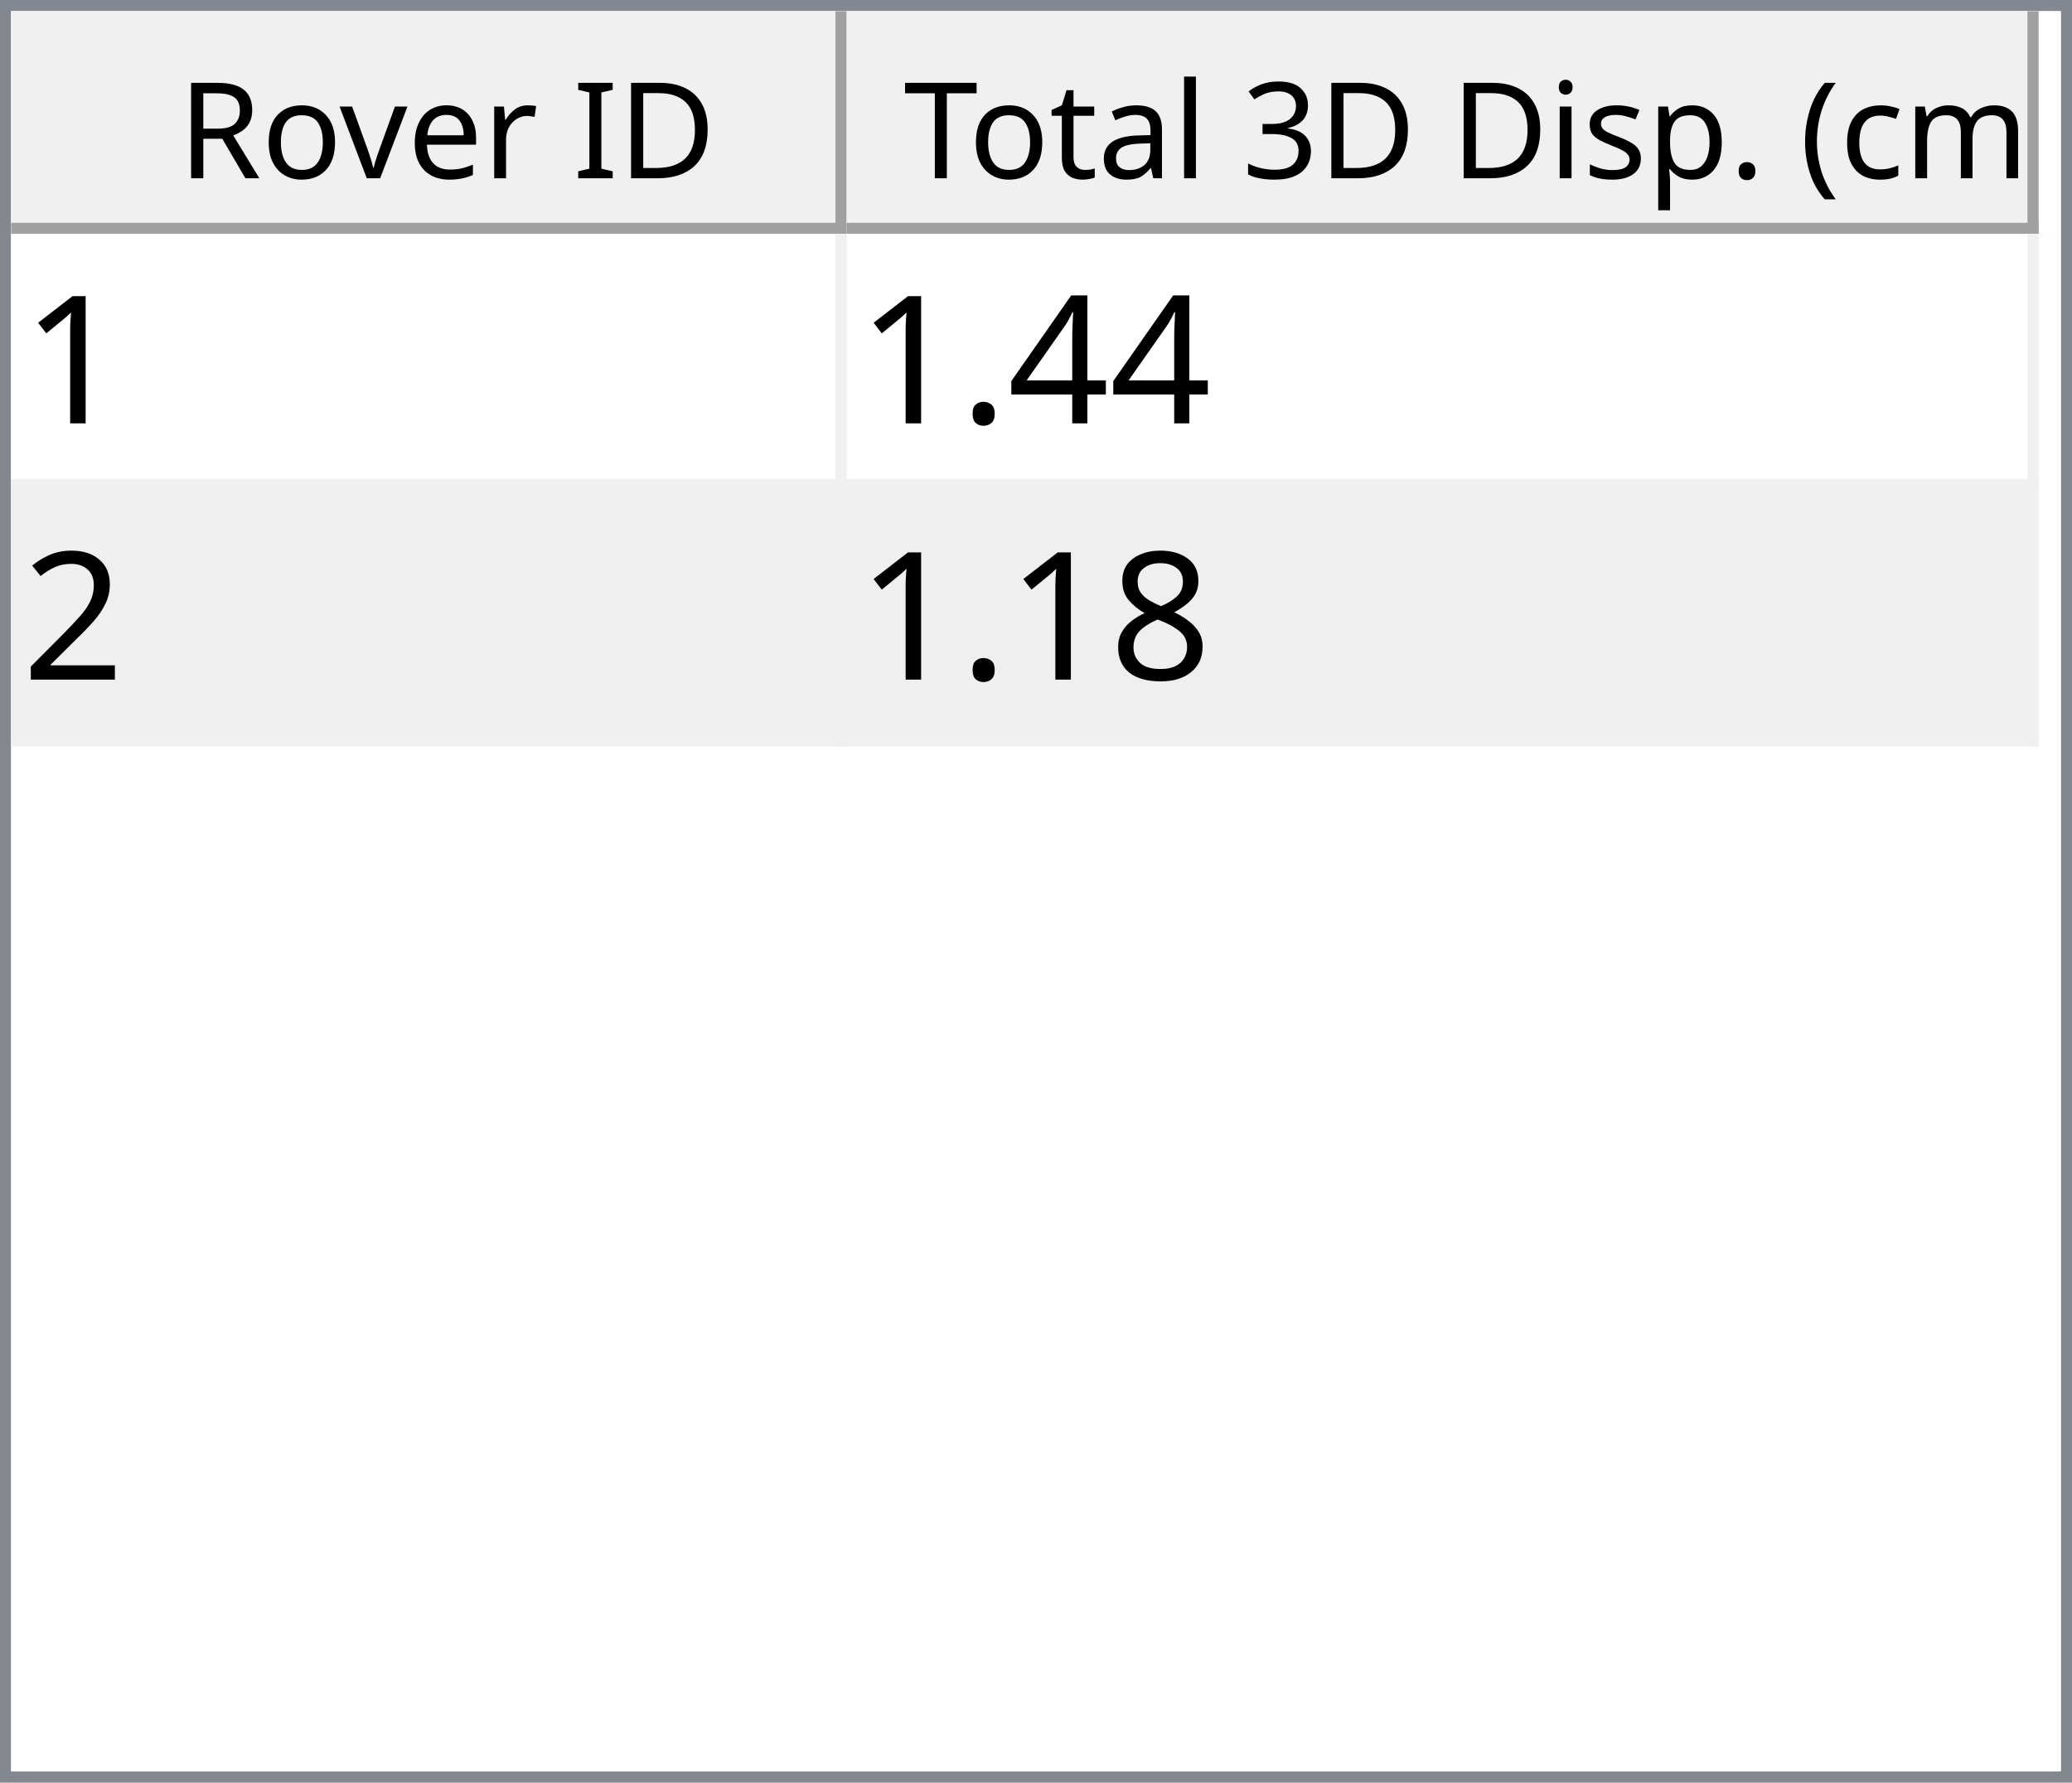
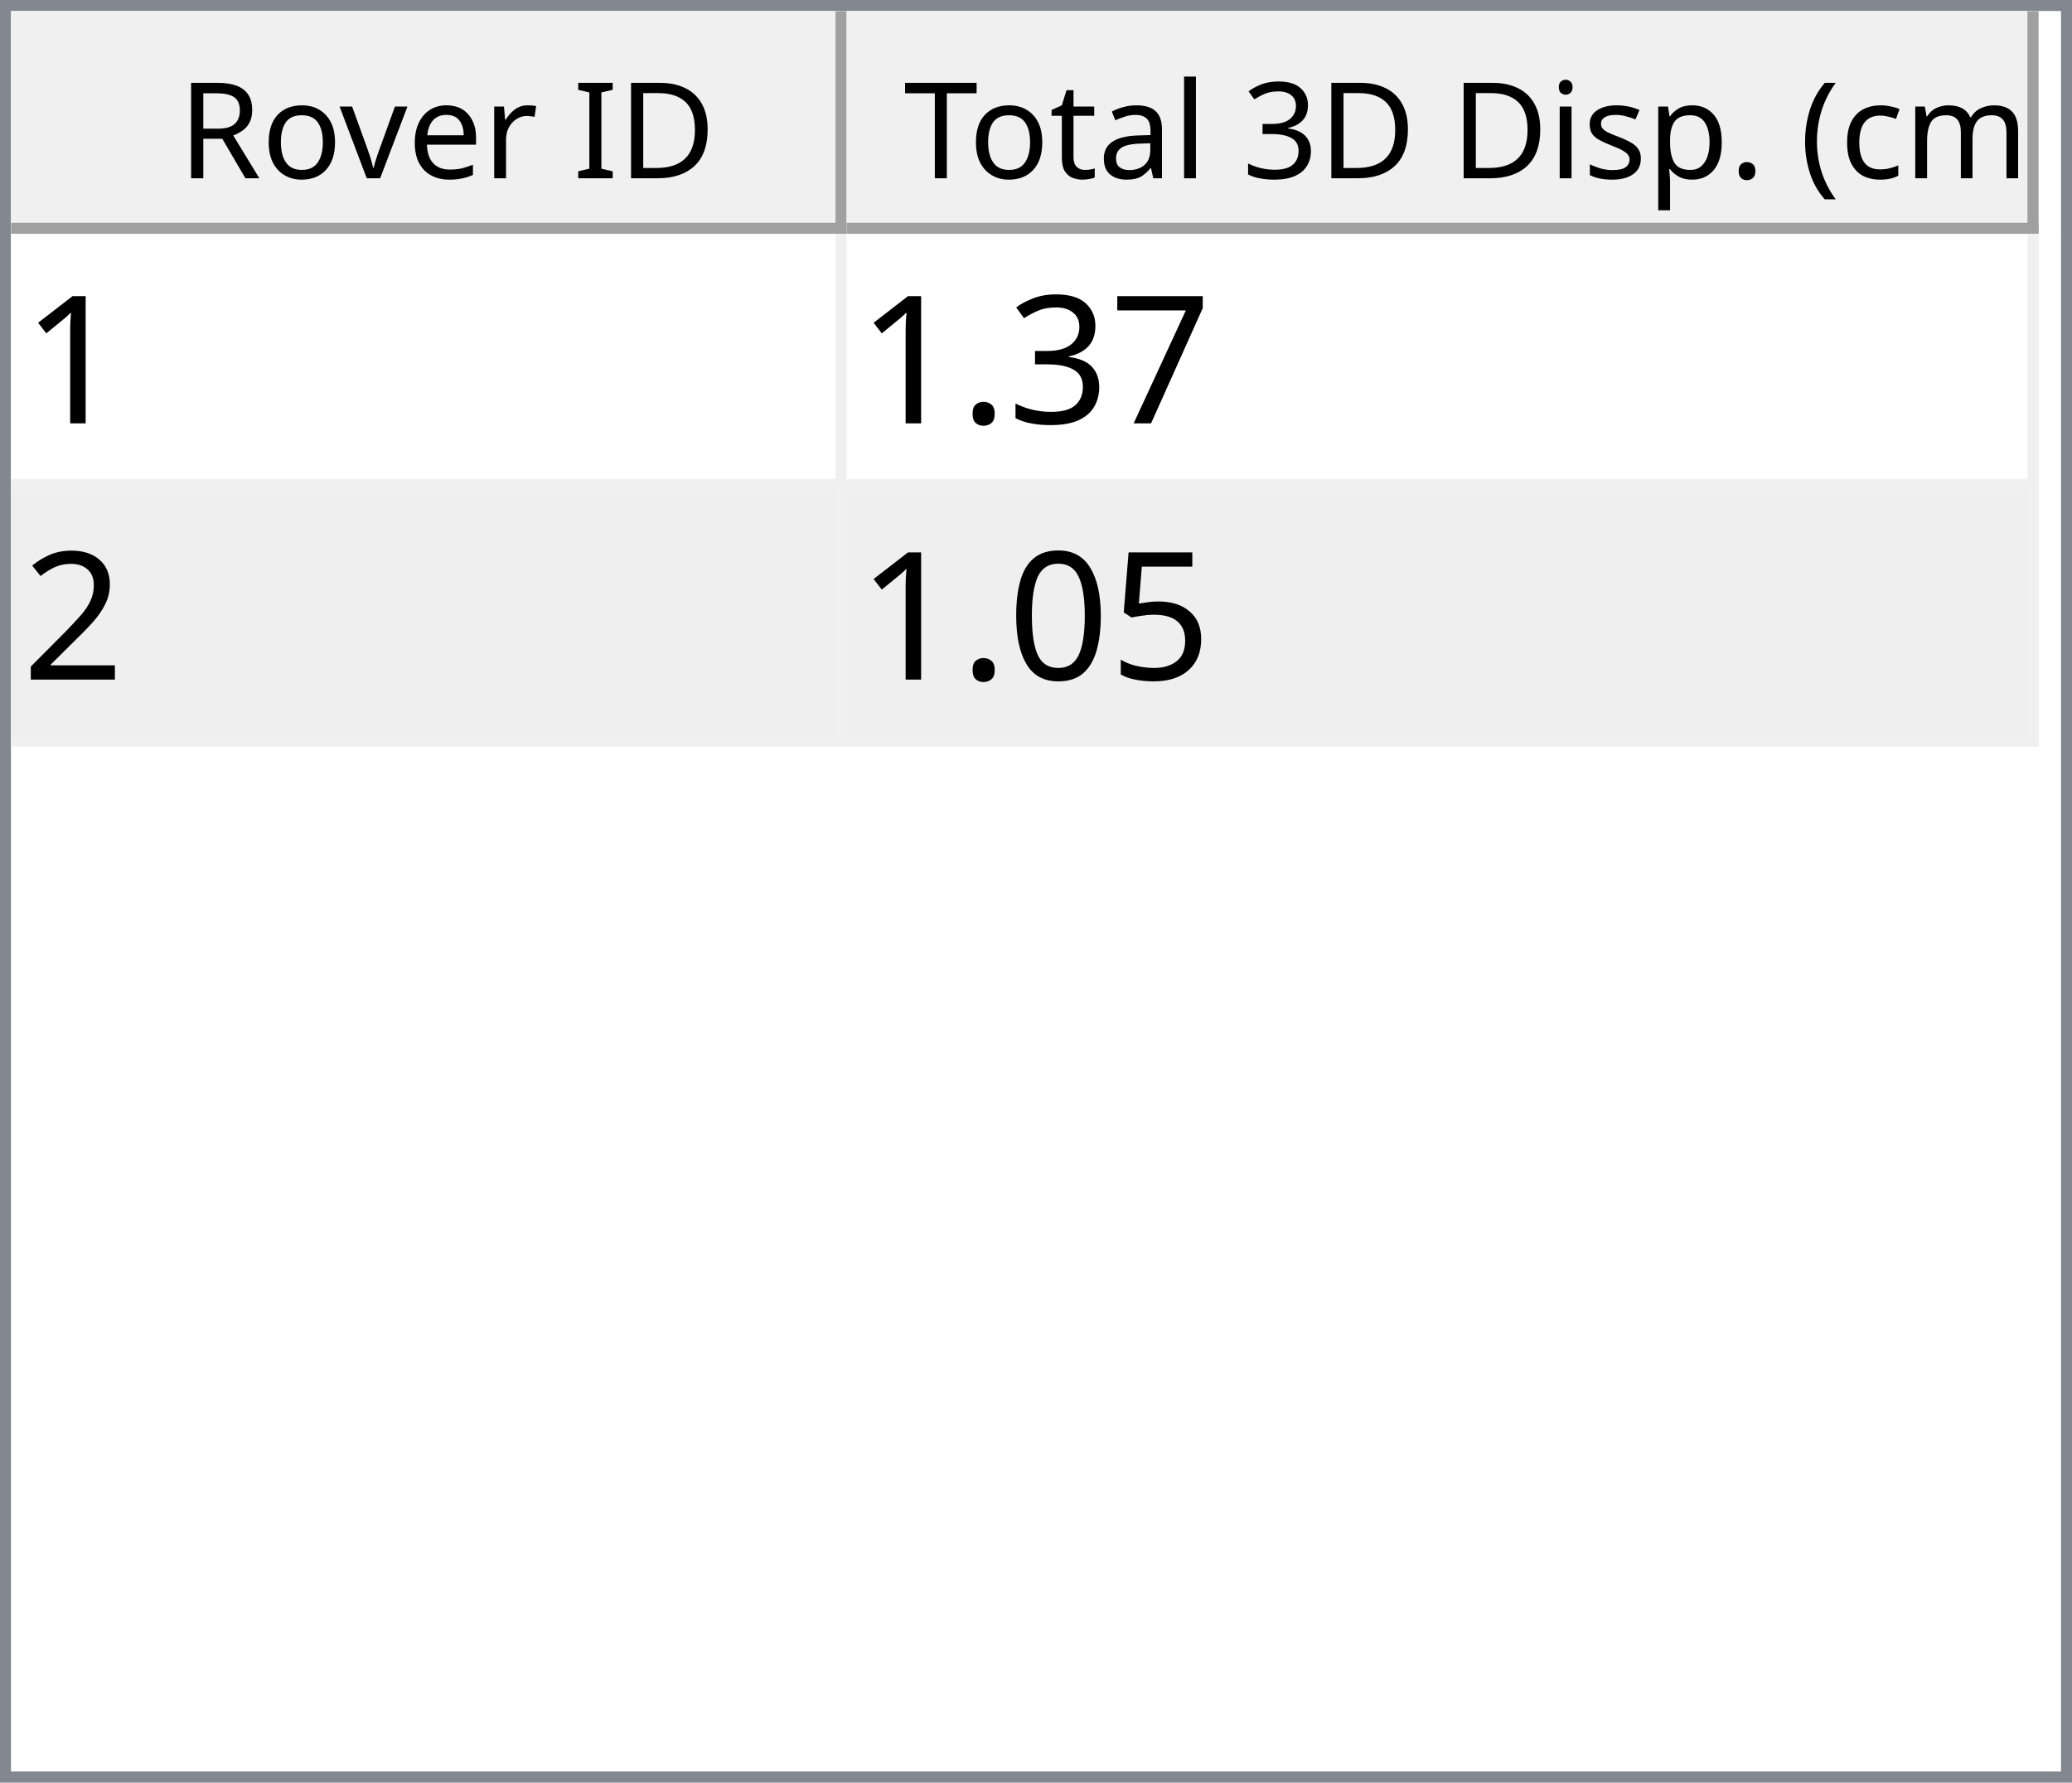
<svg xmlns="http://www.w3.org/2000/svg" style="fill-opacity:1; color-rendering:auto; color-interpolation:auto; text-rendering:auto; stroke:black; stroke-linecap:square; stroke-miterlimit:10; shape-rendering:auto; stroke-opacity:1; fill:black; stroke-dasharray:none; font-weight:normal; stroke-width:1; font-family:'Dialog'; font-style:normal; stroke-linejoin:miter; font-size:12px; stroke-dashoffset:0; image-rendering:auto;" width="186" height="160">
  <defs id="genericDefs" />
  <g>
    <defs id="defs1">
      <clipPath clipPathUnits="userSpaceOnUse" id="clipPath1">
        <path d="M0 0 L186 0 L186 160 L0 160 L0 0 Z" />
      </clipPath>
      <clipPath clipPathUnits="userSpaceOnUse" id="clipPath2">
        <path d="M0 0 L0 160 L186 160 L186 0 Z" />
      </clipPath>
      <clipPath clipPathUnits="userSpaceOnUse" id="clipPath3">
        <path d="M0 0 L0 20 L184 20 L184 0 Z" />
      </clipPath>
      <clipPath clipPathUnits="userSpaceOnUse" id="clipPath4">
        <path d="M0 0 L0 20 L75 20 L75 0 Z" />
      </clipPath>
      <clipPath clipPathUnits="userSpaceOnUse" id="clipPath5">
        <path d="M1 1 L1 19 L74 19 L74 1 Z" />
      </clipPath>
      <clipPath clipPathUnits="userSpaceOnUse" id="clipPath6">
        <path d="M0 0 L0 18 L73 18 L73 0 Z" />
      </clipPath>
      <clipPath clipPathUnits="userSpaceOnUse" id="clipPath7">
        <path d="M-0.5 -0.5 L-0.5 19.5 L74.5 19.5 L74.5 -0.5 Z" />
      </clipPath>
      <clipPath clipPathUnits="userSpaceOnUse" id="clipPath8">
        <path d="M0 0 L0 20 L107 20 L107 0 Z" />
      </clipPath>
      <clipPath clipPathUnits="userSpaceOnUse" id="clipPath9">
        <path d="M1 1 L1 19 L106 19 L106 1 Z" />
      </clipPath>
      <clipPath clipPathUnits="userSpaceOnUse" id="clipPath10">
        <path d="M0 0 L0 18 L105 18 L105 0 Z" />
      </clipPath>
      <clipPath clipPathUnits="userSpaceOnUse" id="clipPath11">
        <path d="M-0.5 -0.5 L-0.5 19.5 L106.5 19.5 L106.5 -0.5 Z" />
      </clipPath>
      <clipPath clipPathUnits="userSpaceOnUse" id="clipPath12">
        <path d="M0 0 L0 138 L184 138 L184 0 Z" />
      </clipPath>
      <clipPath clipPathUnits="userSpaceOnUse" id="clipPath13">
        <path d="M0 0 L0 46 L182 46 L182 0 Z" />
      </clipPath>
      <clipPath clipPathUnits="userSpaceOnUse" id="clipPath14">
        <path d="M-0.5 -0.5 L-0.5 45.5 L181.5 45.5 L181.5 -0.5 Z" />
      </clipPath>
      <clipPath clipPathUnits="userSpaceOnUse" id="clipPath15">
        <path d="M0 0 L0 22 L74 22 L74 0 Z" />
      </clipPath>
      <clipPath clipPathUnits="userSpaceOnUse" id="clipPath16">
        <path d="M0 0 L0 22 L106 22 L106 0 Z" />
      </clipPath>
      <font horiz-adv-x="64.551" id="font1">
        <font-face ascent="107.91" descent="25.098" units-per-em="100" style="font-style:normal; font-family:Segoe UI; font-weight:normal;" />
        <missing-glyph horiz-adv-x="64.551" d="M8.109 0 L8.109 68.266 L56.453 68.266 L56.453 0 L8.109 0 ZM15.328 7.234 L49.219 7.234 L49.219 61.031 L15.328 61.031 L15.328 7.234 Z" />
        <glyph unicode="D" horiz-adv-x="70.117" d="M9.188 0 L9.188 70.016 L28.516 70.016 Q65.531 70.016 65.531 35.891 Q65.531 19.672 55.25 9.836 Q44.969 0 27.734 0 L9.188 0 ZM17.391 62.594 L17.391 7.422 L27.828 7.422 Q41.609 7.422 49.273 14.797 Q56.938 22.172 56.938 35.688 Q56.938 62.594 28.328 62.594 L17.391 62.594 Z" />
        <glyph unicode="I" horiz-adv-x="26.611" d="M17.391 0 L9.188 0 L9.188 70.016 L17.391 70.016 L17.391 0 Z" />
        <glyph unicode=" " horiz-adv-x="27.393" d="" />
        <glyph unicode="r" horiz-adv-x="34.766" d="M34.188 41.891 Q32.078 43.5 28.125 43.5 Q23 43.5 19.555 38.672 Q16.109 33.844 16.109 25.484 L16.109 0 L8.109 0 L8.109 50 L16.109 50 L16.109 39.703 L16.312 39.703 Q18.016 44.969 21.531 47.922 Q25.047 50.875 29.391 50.875 Q32.516 50.875 34.188 50.203 L34.188 41.891 Z" />
        <glyph unicode="e" horiz-adv-x="52.295" d="M48.297 23 L12.984 23 Q13.188 14.656 17.484 10.109 Q21.781 5.562 29.297 5.562 Q37.75 5.562 44.828 11.141 L44.828 3.609 Q38.234 -1.172 27.391 -1.172 Q16.797 -1.172 10.742 5.641 Q4.688 12.453 4.688 24.812 Q4.688 36.469 11.305 43.82 Q17.922 51.172 27.734 51.172 Q37.547 51.172 42.922 44.828 Q48.297 38.484 48.297 27.203 L48.297 23 ZM40.094 29.781 Q40.047 36.719 36.75 40.578 Q33.453 44.438 27.594 44.438 Q21.922 44.438 17.969 40.383 Q14.016 36.328 13.094 29.781 L40.094 29.781 Z" />
        <glyph unicode="v" horiz-adv-x="47.9" d="M47.406 50 L27.484 0 L19.625 0 L0.688 50 L9.469 50 L22.172 13.672 Q23.578 9.672 23.922 6.688 L24.125 6.688 Q24.609 10.453 25.688 13.484 L38.969 50 L47.406 50 Z" />
        <glyph unicode="o" horiz-adv-x="58.594" d="M29 -1.172 Q17.922 -1.172 11.305 5.836 Q4.688 12.844 4.688 24.422 Q4.688 37.016 11.57 44.094 Q18.453 51.172 30.172 51.172 Q41.359 51.172 47.633 44.289 Q53.906 37.406 53.906 25.203 Q53.906 13.234 47.141 6.031 Q40.375 -1.172 29 -1.172 ZM29.594 44.438 Q21.875 44.438 17.383 39.188 Q12.891 33.938 12.891 24.703 Q12.891 15.828 17.43 10.695 Q21.969 5.562 29.594 5.562 Q37.359 5.562 41.531 10.594 Q45.703 15.625 45.703 24.906 Q45.703 34.281 41.531 39.359 Q37.359 44.438 29.594 44.438 Z" />
        <glyph unicode="R" horiz-adv-x="59.814" d="M59.375 0 L49.609 0 L37.891 19.625 Q36.281 22.359 34.766 24.289 Q33.25 26.219 31.664 27.438 Q30.078 28.656 28.25 29.219 Q26.422 29.781 24.125 29.781 L17.391 29.781 L17.391 0 L9.188 0 L9.188 70.016 L30.078 70.016 Q34.672 70.016 38.555 68.867 Q42.438 67.719 45.289 65.375 Q48.141 63.031 49.758 59.547 Q51.375 56.062 51.375 51.375 Q51.375 47.703 50.273 44.656 Q49.172 41.609 47.148 39.211 Q45.125 36.812 42.266 35.133 Q39.406 33.453 35.844 32.516 L35.844 32.328 Q37.594 31.547 38.891 30.547 Q40.188 29.547 41.359 28.18 Q42.531 26.812 43.68 25.078 Q44.828 23.344 46.234 21.047 L59.375 0 ZM17.391 62.594 L17.391 37.203 L28.516 37.203 Q31.594 37.203 34.203 38.133 Q36.812 39.062 38.719 40.797 Q40.625 42.531 41.703 45.047 Q42.781 47.562 42.781 50.688 Q42.781 56.297 39.141 59.445 Q35.5 62.594 28.609 62.594 L17.391 62.594 Z" />
        <glyph unicode=")" horiz-adv-x="30.176" d="M8.297 -15.922 L1.172 -15.922 Q16.406 2.344 16.406 26.812 Q16.406 51.469 1.078 70.016 L8.297 70.016 Q23.531 52.156 23.531 26.703 Q23.531 1.375 8.297 -15.922 Z" />
        <glyph unicode="m" horiz-adv-x="86.133" d="M79.109 0 L71.094 0 L71.094 28.719 Q71.094 37.016 68.531 40.727 Q65.969 44.438 59.906 44.438 Q54.781 44.438 51.195 39.75 Q47.609 35.062 47.609 28.516 L47.609 0 L39.594 0 L39.594 29.688 Q39.594 44.438 28.219 44.438 Q22.953 44.438 19.531 40.016 Q16.109 35.594 16.109 28.516 L16.109 0 L8.109 0 L8.109 50 L16.109 50 L16.109 42.094 L16.312 42.094 Q21.625 51.172 31.844 51.172 Q36.969 51.172 40.773 48.312 Q44.578 45.453 46 40.828 Q51.562 51.172 62.594 51.172 Q79.109 51.172 79.109 30.812 L79.109 0 Z" />
        <glyph unicode="c" horiz-adv-x="46.191" d="M42.188 2.297 Q36.422 -1.172 28.516 -1.172 Q17.828 -1.172 11.258 5.789 Q4.688 12.75 4.688 23.828 Q4.688 36.188 11.766 43.68 Q18.844 51.172 30.672 51.172 Q37.25 51.172 42.281 48.734 L42.281 40.531 Q36.719 44.438 30.375 44.438 Q22.703 44.438 17.797 38.945 Q12.891 33.453 12.891 24.516 Q12.891 15.719 17.508 10.641 Q22.125 5.562 29.891 5.562 Q36.422 5.562 42.188 9.906 L42.188 2.297 Z" />
        <glyph unicode="(" horiz-adv-x="30.176" d="M29.109 -15.922 L21.969 -15.922 Q6.844 1.375 6.844 26.703 Q6.844 52.156 21.969 70.016 L29.203 70.016 Q13.875 51.469 13.875 26.812 Q13.875 2.344 29.109 -15.922 Z" />
        <glyph unicode="." horiz-adv-x="21.68" d="M10.891 -1.078 Q8.641 -1.078 7.055 0.539 Q5.469 2.156 5.469 4.391 Q5.469 6.641 7.055 8.273 Q8.641 9.906 10.891 9.906 Q13.188 9.906 14.797 8.273 Q16.406 6.641 16.406 4.391 Q16.406 2.156 14.797 0.539 Q13.188 -1.078 10.891 -1.078 Z" />
        <glyph unicode="p" horiz-adv-x="58.789" d="M16.312 7.234 L16.109 7.234 L16.109 -23 L8.109 -23 L8.109 50 L16.109 50 L16.109 41.219 L16.312 41.219 Q22.219 51.172 33.594 51.172 Q43.266 51.172 48.688 44.461 Q54.109 37.75 54.109 26.469 Q54.109 13.922 48 6.375 Q41.891 -1.172 31.297 -1.172 Q21.578 -1.172 16.312 7.234 ZM16.109 27.391 L16.109 20.406 Q16.109 14.203 20.141 9.883 Q24.172 5.562 30.375 5.562 Q37.641 5.562 41.773 11.133 Q45.906 16.703 45.906 26.609 Q45.906 34.969 42.047 39.703 Q38.188 44.438 31.594 44.438 Q24.609 44.438 20.359 39.578 Q16.109 34.719 16.109 27.391 Z" />
        <glyph unicode="s" horiz-adv-x="42.432" d="M5.078 1.812 L5.078 10.406 Q11.625 5.562 19.484 5.562 Q30.031 5.562 30.031 12.594 Q30.031 14.594 29.125 15.992 Q28.219 17.391 26.68 18.461 Q25.141 19.531 23.07 20.383 Q21 21.234 18.609 22.172 Q15.281 23.484 12.766 24.828 Q10.25 26.172 8.57 27.859 Q6.891 29.547 6.031 31.695 Q5.172 33.844 5.172 36.719 Q5.172 40.234 6.789 42.945 Q8.406 45.656 11.086 47.484 Q13.766 49.312 17.211 50.242 Q20.656 51.172 24.312 51.172 Q30.812 51.172 35.938 48.922 L35.938 40.828 Q30.422 44.438 23.25 44.438 Q21 44.438 19.195 43.922 Q17.391 43.406 16.094 42.477 Q14.797 41.547 14.086 40.258 Q13.375 38.969 13.375 37.406 Q13.375 35.453 14.086 34.133 Q14.797 32.812 16.164 31.789 Q17.531 30.766 19.484 29.938 Q21.438 29.109 23.922 28.125 Q27.25 26.859 29.883 25.516 Q32.516 24.172 34.375 22.484 Q36.234 20.797 37.234 18.602 Q38.234 16.406 38.234 13.375 Q38.234 9.672 36.602 6.938 Q34.969 4.203 32.234 2.398 Q29.5 0.594 25.93 -0.289 Q22.359 -1.172 18.453 -1.172 Q10.75 -1.172 5.078 1.812 Z" />
        <glyph unicode="i" horiz-adv-x="24.219" d="M12.203 62.703 Q10.062 62.703 8.547 64.164 Q7.031 65.625 7.031 67.875 Q7.031 70.125 8.547 71.609 Q10.062 73.094 12.203 73.094 Q14.406 73.094 15.945 71.609 Q17.484 70.125 17.484 67.875 Q17.484 65.719 15.945 64.211 Q14.406 62.703 12.203 62.703 ZM16.109 0 L8.109 0 L8.109 50 L16.109 50 L16.109 0 Z" />
        <glyph unicode="3" horiz-adv-x="53.906" d="M46.531 19.828 Q46.531 15.094 44.75 11.211 Q42.969 7.328 39.719 4.57 Q36.469 1.812 31.93 0.297 Q27.391 -1.219 21.922 -1.219 Q11.922 -1.219 6 2.594 L6 11.188 Q13.094 5.609 22.219 5.609 Q25.875 5.609 28.828 6.539 Q31.781 7.469 33.906 9.227 Q36.031 10.984 37.18 13.477 Q38.328 15.969 38.328 19.094 Q38.328 32.812 18.797 32.812 L12.984 32.812 L12.984 39.594 L18.5 39.594 Q35.797 39.594 35.797 52.484 Q35.797 64.406 22.609 64.406 Q15.188 64.406 8.688 59.422 L8.688 67.188 Q15.375 71.188 24.609 71.188 Q29 71.188 32.57 69.969 Q36.141 68.75 38.68 66.555 Q41.219 64.359 42.609 61.281 Q44 58.203 44 54.5 Q44 40.672 30.031 36.719 L30.031 36.531 Q33.594 36.141 36.625 34.797 Q39.656 33.453 41.852 31.305 Q44.047 29.156 45.289 26.25 Q46.531 23.344 46.531 19.828 Z" />
        <glyph unicode="l" horiz-adv-x="24.219" d="M16.109 0 L8.109 0 L8.109 74.031 L16.109 74.031 L16.109 0 Z" />
        <glyph unicode="a" horiz-adv-x="50.879" d="M43.891 0 L35.891 0 L35.891 7.812 L35.688 7.812 Q30.469 -1.172 20.312 -1.172 Q12.844 -1.172 8.617 2.781 Q4.391 6.734 4.391 13.281 Q4.391 27.297 20.906 29.594 L35.891 31.688 Q35.891 44.438 25.594 44.438 Q16.547 44.438 9.281 38.281 L9.281 46.484 Q16.656 51.172 26.266 51.172 Q43.891 51.172 43.891 32.516 L43.891 0 ZM35.891 25.297 L23.828 23.641 Q18.266 22.859 15.43 20.875 Q12.594 18.891 12.594 13.875 Q12.594 10.203 15.211 7.883 Q17.828 5.562 22.172 5.562 Q28.125 5.562 32.008 9.742 Q35.891 13.922 35.891 20.312 L35.891 25.297 Z" />
        <glyph unicode="t" horiz-adv-x="33.887" d="M31.297 0.484 Q28.469 -1.078 23.828 -1.078 Q10.688 -1.078 10.688 13.578 L10.688 43.172 L2.094 43.172 L2.094 50 L10.688 50 L10.688 62.203 L18.703 64.797 L18.703 50 L31.297 50 L31.297 43.172 L18.703 43.172 L18.703 14.984 Q18.703 9.969 20.414 7.82 Q22.125 5.672 26.078 5.672 Q29.109 5.672 31.297 7.328 L31.297 0.484 Z" />
        <glyph unicode="T" horiz-adv-x="52.393" d="M50.594 62.594 L30.375 62.594 L30.375 0 L22.172 0 L22.172 62.594 L2 62.594 L2 70.016 L50.594 70.016 L50.594 62.594 Z" />
      </font>
      <font horiz-adv-x="75.0" id="font2">
        <font-face ascent="100.537" descent="21.973" units-per-em="100" style="font-style:normal; font-family:sans-serif; font-weight:normal;" />
        <missing-glyph horiz-adv-x="75.0" d="M12.5 0 L12.5 62.5 L62.5 62.5 L62.5 0 L12.5 0 ZM14.062 1.562 L60.938 1.562 L60.938 60.938 L14.062 60.938 L14.062 1.562 Z" />
        <glyph unicode="1" horiz-adv-x="55.615" d="M37.25 0 L28.469 0 L28.469 56 Q25.297 52.984 20.141 49.953 Q14.984 46.922 10.891 45.406 L10.891 53.906 Q18.266 57.375 23.781 62.305 Q29.297 67.234 31.594 71.875 L37.25 71.875 L37.25 0 Z" />
-         <glyph unicode="4" horiz-adv-x="55.615" d="M32.328 0 L32.328 17.141 L1.266 17.141 L1.266 25.203 L33.938 71.578 L41.109 71.578 L41.109 25.203 L50.781 25.203 L50.781 17.141 L41.109 17.141 L41.109 0 L32.328 0 ZM32.328 25.203 L32.328 57.469 L9.906 25.203 L32.328 25.203 Z" />
+         <glyph unicode="7" horiz-adv-x="55.615" d="M4.734 62.203 L4.734 70.656 L51.078 70.656 L51.078 63.812 Q44.234 56.547 37.523 44.484 Q30.812 32.422 27.156 19.672 Q24.516 10.688 23.781 0 L14.75 0 Q14.891 8.453 18.062 20.414 Q21.234 32.375 27.172 43.484 Q33.109 54.594 39.797 62.203 L4.734 62.203 Z" />
+         <glyph unicode="3" horiz-adv-x="55.615" d="M4.203 18.891 L12.984 20.062 Q14.5 12.594 18.141 9.297 Q21.781 6 27 6 Q33.203 6 37.477 10.297 Q41.75 14.594 41.75 20.953 Q41.75 27 37.797 30.93 Q33.844 34.859 27.734 34.859 Q25.25 34.859 21.531 33.891 L22.516 41.609 Q23.391 41.5 23.922 41.5 Q29.547 41.5 34.039 44.43 Q38.531 47.359 38.531 53.469 Q38.531 58.297 35.258 61.477 Q31.984 64.656 26.812 64.656 Q21.688 64.656 18.266 61.43 Q14.844 58.203 13.875 51.766 L5.078 53.328 Q6.688 62.156 12.398 67.016 Q18.109 71.875 26.609 71.875 Q32.469 71.875 37.398 69.359 Q42.328 66.844 44.945 62.5 Q47.562 58.156 47.562 53.266 Q47.562 48.641 45.07 44.828 Q42.578 41.016 37.703 38.766 Q44.047 37.312 47.562 32.695 Q51.078 28.078 51.078 21.141 Q51.078 11.766 44.242 5.25 Q37.406 -1.266 26.953 -1.266 Q17.531 -1.266 11.305 4.352 Q5.078 9.969 4.203 18.891 Z" />
        <glyph unicode="." horiz-adv-x="27.783" d="M9.078 0 L9.078 10.016 L19.094 10.016 L19.094 0 L9.078 0 Z" />
        <glyph unicode="2" horiz-adv-x="55.615" d="M50.344 8.453 L50.344 0 L3.031 0 Q2.938 3.172 4.047 6.109 Q5.859 10.938 9.836 15.625 Q13.812 20.312 21.344 26.469 Q33.016 36.031 37.117 41.625 Q41.219 47.219 41.219 52.203 Q41.219 57.422 37.477 61.008 Q33.734 64.594 27.734 64.594 Q21.391 64.594 17.578 60.789 Q13.766 56.984 13.719 50.25 L4.688 51.172 Q5.609 61.281 11.664 66.578 Q17.719 71.875 27.938 71.875 Q38.234 71.875 44.242 66.164 Q50.25 60.453 50.25 52 Q50.25 47.703 48.492 43.555 Q46.734 39.406 42.656 34.812 Q38.578 30.219 29.109 22.219 Q21.188 15.578 18.945 13.211 Q16.703 10.844 15.234 8.453 L50.344 8.453 Z" />
-         <glyph unicode="8" horiz-adv-x="55.615" d="M17.672 38.812 Q12.203 40.828 9.57 44.539 Q6.938 48.25 6.938 53.422 Q6.938 61.234 12.555 66.555 Q18.172 71.875 27.484 71.875 Q36.859 71.875 42.578 66.43 Q48.297 60.984 48.297 53.172 Q48.297 48.188 45.68 44.508 Q43.062 40.828 37.75 38.812 Q44.344 36.672 47.781 31.883 Q51.219 27.094 51.219 20.453 Q51.219 11.281 44.727 5.031 Q38.234 -1.219 27.641 -1.219 Q17.047 -1.219 10.547 5.055 Q4.047 11.328 4.047 20.703 Q4.047 27.688 7.594 32.398 Q11.141 37.109 17.672 38.812 ZM15.922 53.719 Q15.922 48.641 19.195 45.414 Q22.469 42.188 27.688 42.188 Q32.766 42.188 36.016 45.383 Q39.266 48.578 39.266 53.219 Q39.266 58.062 35.914 61.359 Q32.562 64.656 27.594 64.656 Q22.562 64.656 19.242 61.43 Q15.922 58.203 15.922 53.719 ZM13.094 20.656 Q13.094 16.891 14.875 13.375 Q16.656 9.859 20.172 7.93 Q23.688 6 27.734 6 Q34.031 6 38.133 10.055 Q42.234 14.109 42.234 20.359 Q42.234 26.703 38.016 30.859 Q33.797 35.016 27.438 35.016 Q21.234 35.016 17.164 30.914 Q13.094 26.812 13.094 20.656 Z" />
+         <glyph unicode="5" horiz-adv-x="55.615" d="M4.156 18.75 L13.375 19.531 Q14.406 12.797 18.141 9.398 Q21.875 6 27.156 6 Q33.5 6 37.891 10.789 Q42.281 15.578 42.281 23.484 Q42.281 31 38.062 35.352 Q33.844 39.703 27 39.703 Q22.75 39.703 19.336 37.773 Q15.922 35.844 13.969 32.766 L5.719 33.844 L12.641 70.609 L48.25 70.609 L48.25 62.203 L19.672 62.203 L15.828 42.969 Q22.266 47.469 29.344 47.469 Q38.719 47.469 45.164 40.969 Q51.609 34.469 51.609 24.266 Q51.609 14.547 45.953 7.469 Q39.062 -1.219 27.156 -1.219 Q17.391 -1.219 11.211 4.25 Q5.031 9.719 4.156 18.75 Z" />
+         <glyph unicode="0" horiz-adv-x="55.615" d="M4.156 35.297 Q4.156 48 6.766 55.742 Q9.375 63.484 14.523 67.68 Q19.672 71.875 27.484 71.875 Q33.25 71.875 37.594 69.555 Q41.938 67.234 44.773 62.867 Q47.609 58.5 49.219 52.227 Q50.828 45.953 50.828 35.297 Q50.828 22.703 48.242 14.969 Q45.656 7.234 40.508 3.008 Q35.359 -1.219 27.484 -1.219 Q17.141 -1.219 11.234 6.203 Q4.156 15.141 4.156 35.297 ZM13.188 35.297 Q13.188 17.672 17.312 11.836 Q21.438 6 27.484 6 Q33.547 6 37.672 11.859 Q41.797 17.719 41.797 35.297 Q41.797 52.984 37.672 58.789 Q33.547 64.594 27.391 64.594 Q21.344 64.594 17.719 59.469 Q13.188 52.938 13.188 35.297 Z" />
      </font>
    </defs>
    <g style="fill:white; stroke:white;">
      <rect x="0" y="0" width="186" style="clip-path:url(#clipPath1); stroke:none;" height="160" />
    </g>
    <g style="fill:white; text-rendering:optimizeSpeed; color-rendering:optimizeSpeed; image-rendering:optimizeSpeed; shape-rendering:crispEdges; stroke:white; color-interpolation:sRGB;">
      <rect x="0" width="186" height="160" y="0" style="stroke:none;" />
      <path style="stroke:none;" d="M0 160 L186 160 L186 0 L0 0 Z" />
    </g>
    <g style="fill:rgb(240,240,240); font-family:'Segoe UI'; stroke:rgb(240,240,240);">
      <rect x="0" y="0" width="186" style="clip-path:url(#clipPath2); stroke:none;" height="160" />
    </g>
    <g style="fill:rgb(130,135,144); font-family:'Segoe UI'; stroke:rgb(130,135,144);">
      <path d="M0 0 L186 0 L186 160 L0 160 L0 0 ZM1 1 L185 1 L185 159 L1 159 L1 1 Z" style="fill-rule:evenodd; clip-path:url(#clipPath2); stroke:none;" />
    </g>
    <g style="fill:white; font-family:'Segoe UI'; stroke:white;" transform="translate(1,1)">
      <rect x="0" y="0" width="184" style="clip-path:url(#clipPath3); stroke:none;" height="20" />
    </g>
    <g style="fill:rgb(240,240,240); font-family:'Segoe UI'; stroke:rgb(240,240,240);" transform="translate(1,1)">
      <rect x="0" y="0" width="75" style="clip-path:url(#clipPath4); stroke:none;" height="20" />
    </g>
    <g style="font-family:'Segoe UI';" transform="translate(2,2)">
      <text x="14" xml:space="preserve" y="14" style="clip-path:url(#clipPath6); stroke:none;">Rover ID</text>
    </g>
    <g style="fill:rgb(160,160,160); font-family:'Segoe UI'; stroke:rgb(160,160,160); stroke-linejoin:bevel;" transform="translate(1.5,1.5)">
      <line x1="74" x2="74" y1="0" style="fill:none; clip-path:url(#clipPath7);" y2="19" />
    </g>
    <g style="fill:rgb(160,160,160); font-family:'Segoe UI'; stroke:rgb(160,160,160); stroke-linejoin:bevel;" transform="matrix(1,0,0,1,1,1) translate(0.5,0.5)">
      <line x1="0" x2="74" y1="19" style="fill:none; clip-path:url(#clipPath7);" y2="19" />
    </g>
    <g style="fill:rgb(240,240,240); font-family:'Segoe UI'; stroke:rgb(240,240,240);" transform="translate(76,1)">
      <rect x="0" y="0" width="107" style="clip-path:url(#clipPath8); stroke:none;" height="20" />
    </g>
    <g style="font-family:'Segoe UI';" transform="translate(77,2)">
      <text x="1" xml:space="preserve" y="14" style="clip-path:url(#clipPath10); stroke:none;"> Total 3D Disp. (cm)</text>
    </g>
    <g style="fill:rgb(160,160,160); font-family:'Segoe UI'; stroke:rgb(160,160,160); stroke-linejoin:bevel;" transform="translate(76.5,1.5)">
      <line x1="106" x2="106" y1="0" style="fill:none; clip-path:url(#clipPath11);" y2="19" />
    </g>
    <g style="fill:rgb(160,160,160); font-family:'Segoe UI'; stroke:rgb(160,160,160); stroke-linejoin:bevel;" transform="matrix(1,0,0,1,76,1) translate(0.5,0.5)">
      <line x1="0" x2="106" y1="19" style="fill:none; clip-path:url(#clipPath11);" y2="19" />
    </g>
    <g style="fill:white; font-family:'Segoe UI'; stroke:white;" transform="translate(1,21)">
      <rect x="0" y="0" width="184" style="clip-path:url(#clipPath12); stroke:none;" height="138" />
    </g>
    <g style="fill:rgb(240,240,240); font-size:16px; font-family:sans-serif; stroke:rgb(240,240,240);" transform="translate(1,21)">
      <rect x="0" y="0" width="182" style="clip-path:url(#clipPath13); stroke:none;" height="46" />
      <line transform="translate(0.5,0.5)" x1="0" x2="181" y1="22" style="clip-path:url(#clipPath14); fill:none; stroke-linejoin:bevel;" y2="22" />
    </g>
    <g transform="matrix(1,0,0,1,1,21) translate(0.5,0.5)" style="fill:rgb(240,240,240); font-size:16px; font-family:sans-serif; stroke:rgb(240,240,240); stroke-linejoin:bevel;">
      <line x1="0" x2="181" y1="45" style="fill:none; clip-path:url(#clipPath14);" y2="45" />
    </g>
    <g transform="matrix(1,0,0,1,1,21) translate(0.5,0.5)" style="fill:rgb(240,240,240); font-size:16px; font-family:sans-serif; stroke:rgb(240,240,240); stroke-linejoin:bevel;">
      <line x1="74" x2="74" y1="0" style="fill:none; clip-path:url(#clipPath14);" y2="45" />
    </g>
    <g transform="matrix(1,0,0,1,1,21) translate(0.5,0.5)" style="fill:rgb(240,240,240); font-size:16px; font-family:sans-serif; stroke:rgb(240,240,240); stroke-linejoin:bevel;">
      <line x1="181" x2="181" y1="0" style="fill:none; clip-path:url(#clipPath14);" y2="45" />
    </g>
    <g style="fill:white; font-size:16px; font-family:sans-serif; stroke:white;" transform="matrix(1,0,0,1,1,21)">
      <rect x="0" y="0" width="74" style="clip-path:url(#clipPath15); stroke:none;" height="22" />
      <text x="1" y="17" style="fill:black; clip-path:url(#clipPath15); stroke:none;" xml:space="preserve">1</text>
    </g>
    <g style="fill:white; font-size:16px; font-family:sans-serif; stroke:white;" transform="matrix(1,0,0,1,1,21) translate(75,0)">
      <rect x="0" y="0" width="106" style="clip-path:url(#clipPath16); stroke:none;" height="22" />
-       <text x="1" y="17" style="fill:black; clip-path:url(#clipPath16); stroke:none;" xml:space="preserve">1.44</text>
+       <text x="1" y="17" style="fill:black; clip-path:url(#clipPath16); stroke:none;" xml:space="preserve">1.37</text>
    </g>
    <g style="fill:rgb(239,239,239); font-size:16px; font-family:sans-serif; stroke:rgb(239,239,239);" transform="matrix(1,0,0,1,1,21) translate(0,23)">
      <rect x="0" y="0" width="74" style="clip-path:url(#clipPath15); stroke:none;" height="22" />
      <text x="1" y="17" style="fill:black; clip-path:url(#clipPath15); stroke:none;" xml:space="preserve">2</text>
    </g>
    <g style="fill:rgb(239,239,239); font-size:16px; font-family:sans-serif; stroke:rgb(239,239,239);" transform="matrix(1,0,0,1,1,21) translate(75,23)">
      <rect x="0" y="0" width="106" style="clip-path:url(#clipPath16); stroke:none;" height="22" />
-       <text x="1" y="17" style="fill:black; clip-path:url(#clipPath16); stroke:none;" xml:space="preserve">1.18</text>
+       <text x="1" y="17" style="fill:black; clip-path:url(#clipPath16); stroke:none;" xml:space="preserve">1.05</text>
    </g>
  </g>
</svg>
